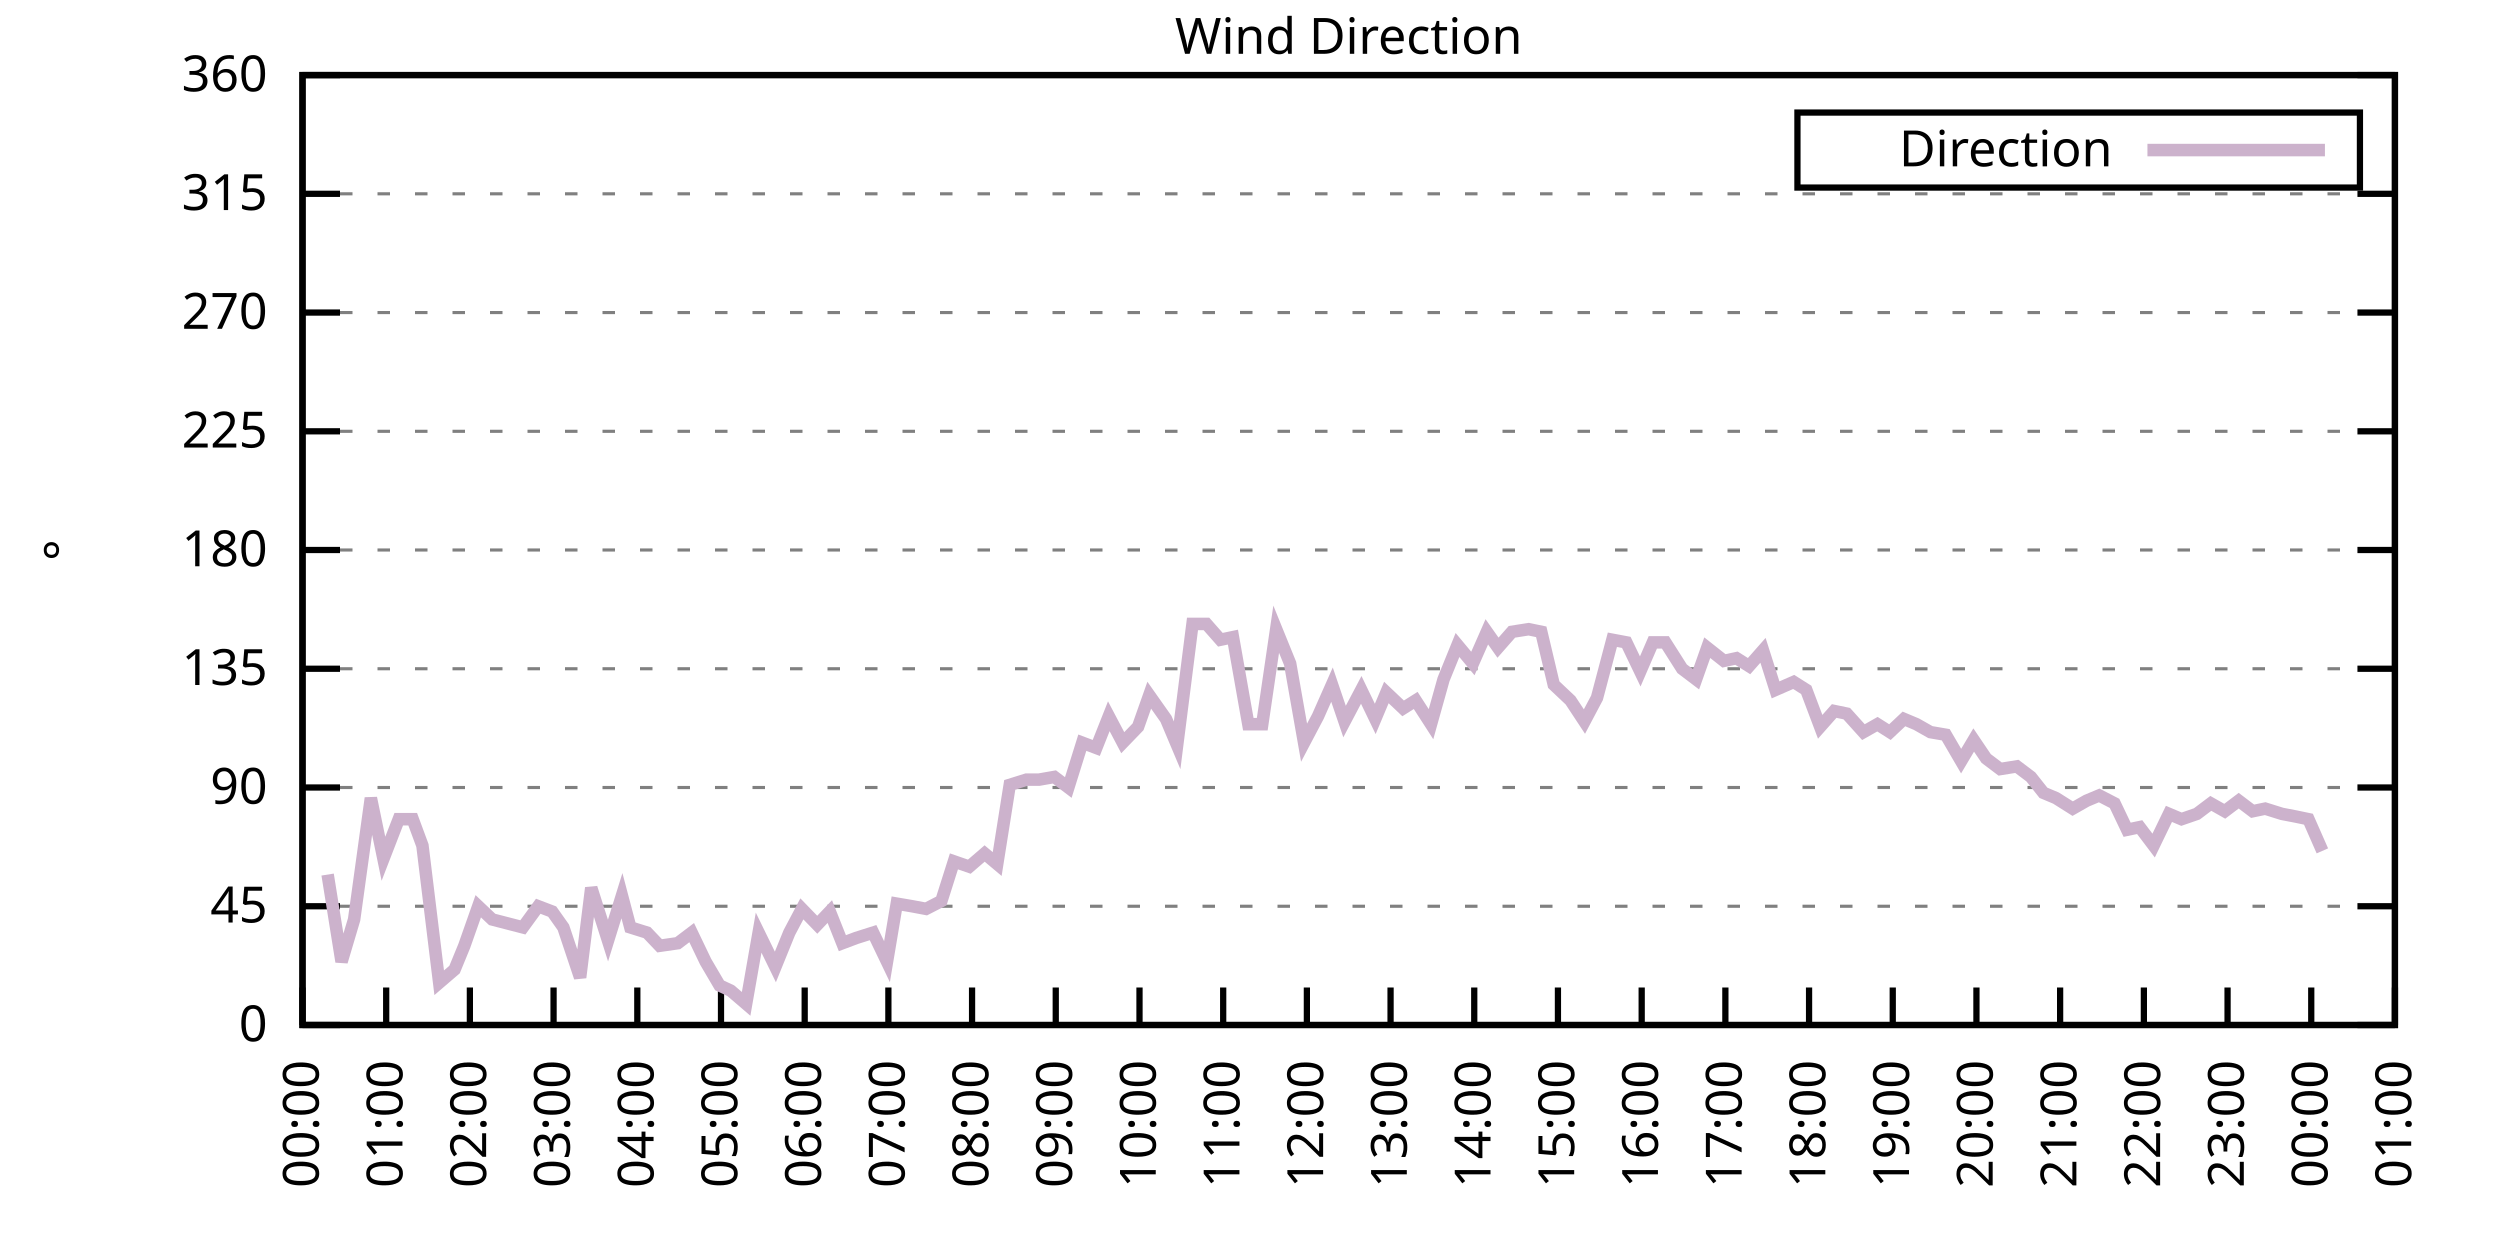
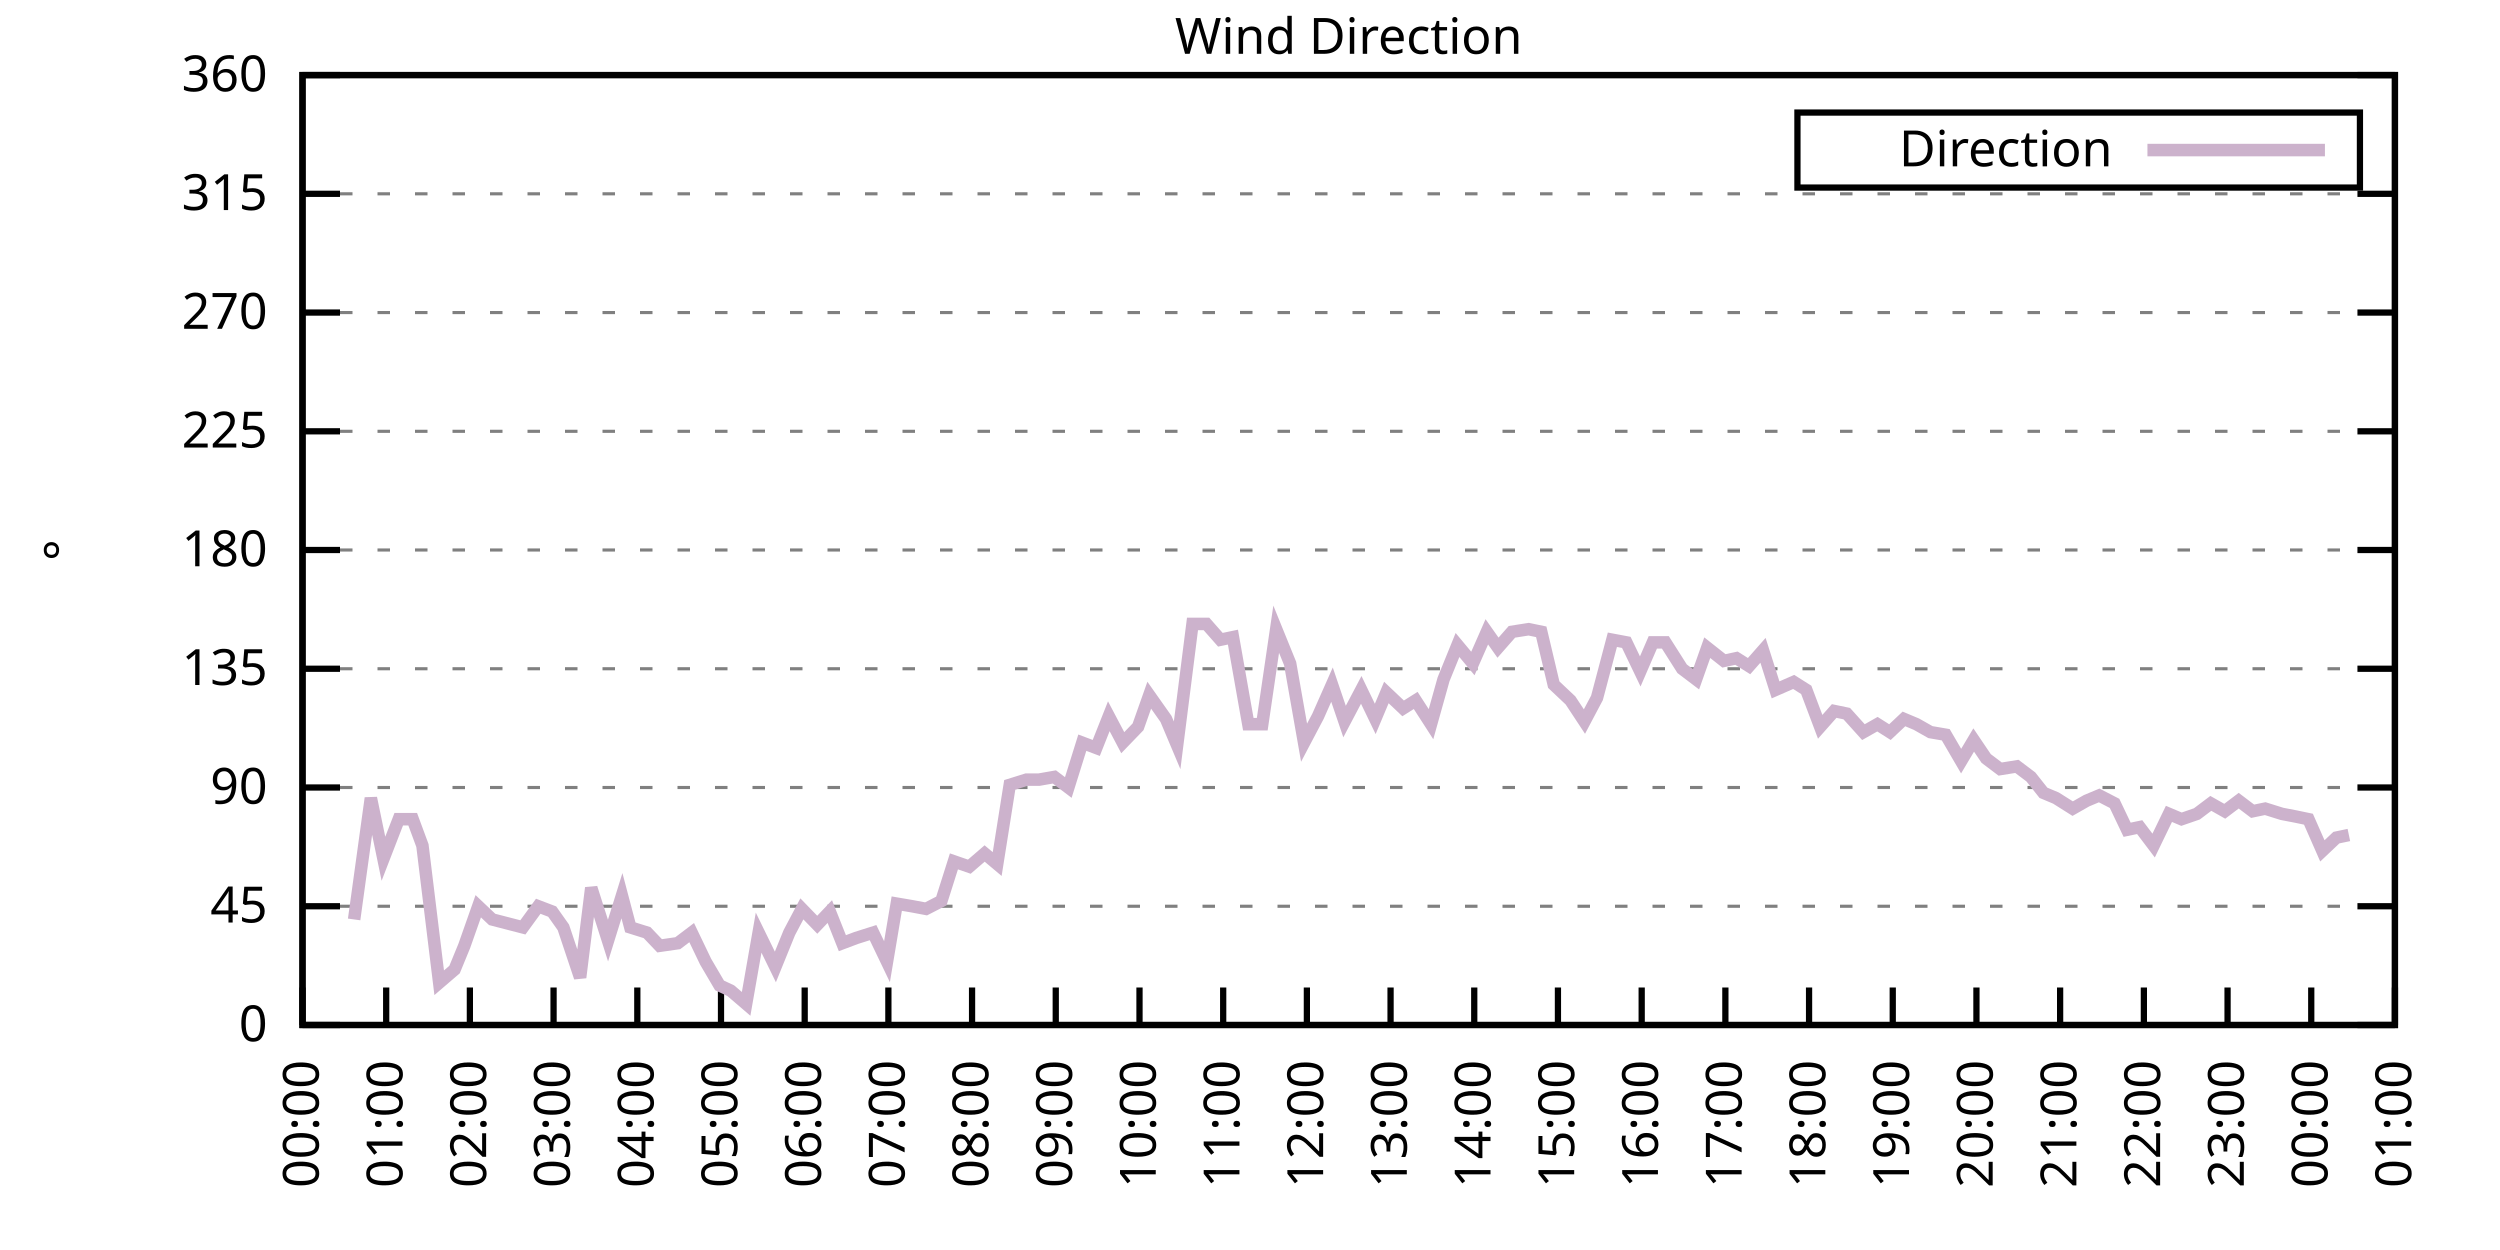
<svg xmlns="http://www.w3.org/2000/svg" xmlns:xlink="http://www.w3.org/1999/xlink" width="400" height="200" viewBox="0 0 400 200">
  <g id="gnuplot_canvas">
    <rect x="0" y="0" width="400" height="200" fill="none" />
    <defs>
      <circle id="gpDot" r="0.5" stroke-width="0.5" stroke="currentColor" />
      <path id="gpPt0" stroke-width="0.333" stroke="currentColor" d="M-1,0 h2 M0,-1 v2" />
      <path id="gpPt1" stroke-width="0.333" stroke="currentColor" d="M-1,-1 L1,1 M1,-1 L-1,1" />
      <path id="gpPt2" stroke-width="0.333" stroke="currentColor" d="M-1,0 L1,0 M0,-1 L0,1 M-1,-1 L1,1 M-1,1 L1,-1" />
      <rect id="gpPt3" stroke-width="0.333" stroke="currentColor" x="-1" y="-1" width="2" height="2" />
      <rect id="gpPt4" stroke-width="0.333" stroke="currentColor" fill="currentColor" x="-1" y="-1" width="2" height="2" />
      <circle id="gpPt5" stroke-width="0.333" stroke="currentColor" cx="0" cy="0" r="1" />
      <use xlink:href="#gpPt5" id="gpPt6" fill="currentColor" stroke="none" />
      <path id="gpPt7" stroke-width="0.333" stroke="currentColor" d="M0,-1.33 L-1.33,0.67 L1.33,0.67 z" />
      <use xlink:href="#gpPt7" id="gpPt8" fill="currentColor" stroke="none" />
      <use xlink:href="#gpPt7" id="gpPt9" stroke="currentColor" transform="rotate(180)" />
      <use xlink:href="#gpPt9" id="gpPt10" fill="currentColor" stroke="none" />
      <use xlink:href="#gpPt3" id="gpPt11" stroke="currentColor" transform="rotate(45)" />
      <use xlink:href="#gpPt11" id="gpPt12" fill="currentColor" stroke="none" />
      <path id="gpPt13" stroke-width="0.333" stroke="currentColor" d="M0,1.330 L1.265,0.411 L0.782,-1.067 L-0.782,-1.076 L-1.265,0.411 z" />
      <use xlink:href="#gpPt13" id="gpPt14" fill="currentColor" stroke="none" />
      <filter id="textbox" filterUnits="objectBoundingBox" x="0" y="0" height="1" width="1">
        <feFlood flood-color="white" flood-opacity="1" result="bgnd" />
        <feComposite in="SourceGraphic" in2="bgnd" operator="atop" />
      </filter>
      <filter id="greybox" filterUnits="objectBoundingBox" x="0" y="0" height="1" width="1">
        <feFlood flood-color="lightgrey" flood-opacity="1" result="grey" />
        <feComposite in="SourceGraphic" in2="grey" operator="atop" />
      </filter>
    </defs>
    <g fill="none" color="white" stroke="currentColor" stroke-width="1.00" stroke-linecap="butt" stroke-linejoin="miter">
</g>
    <g fill="none" color="black" stroke="currentColor" stroke-width="1.00" stroke-linecap="butt" stroke-linejoin="miter">
      <g stroke="none" shape-rendering="crispEdges">
        <polygon fill="rgb(255, 255, 255)" points="48.40,164.00 383.18,164.00 383.18,12.02 48.40,12.02 " />
      </g>
    </g>
    <g fill="none" color="black" stroke="currentColor" stroke-width="1.00" stroke-linecap="butt" stroke-linejoin="miter">
</g>
    <g fill="none" color="black" stroke="black" stroke-width="0.50" stroke-linecap="butt" stroke-linejoin="miter">
</g>
    <g fill="none" color="gray" stroke="currentColor" stroke-width="0.50" stroke-linecap="butt" stroke-linejoin="miter">
      <path stroke="gray" stroke-dasharray="2,4" class="gridline" d="M48.40,164.00 L383.19,164.00  " />
    </g>
    <g fill="none" color="gray" stroke="gray" stroke-width="1.00" stroke-linecap="butt" stroke-linejoin="miter">
</g>
    <g fill="none" color="black" stroke="currentColor" stroke-width="1.00" stroke-linecap="butt" stroke-linejoin="miter">
      <path stroke="black" d="M48.40,164.00 L54.40,164.00 M383.19,164.00 L377.19,164.00  " />
      <g transform="translate(42.80,166.60)" stroke="none" fill="black" font-family="Sans" font-size="8.00" text-anchor="end">
        <text>
          <tspan font-family="Sans"> 0</tspan>
        </text>
      </g>
    </g>
    <g fill="none" color="black" stroke="currentColor" stroke-width="1.00" stroke-linecap="butt" stroke-linejoin="miter">
</g>
    <g fill="none" color="black" stroke="black" stroke-width="0.50" stroke-linecap="butt" stroke-linejoin="miter">
</g>
    <g fill="none" color="gray" stroke="currentColor" stroke-width="0.50" stroke-linecap="butt" stroke-linejoin="miter">
      <path stroke="gray" stroke-dasharray="2,4" class="gridline" d="M48.40,145.00 L383.19,145.00  " />
    </g>
    <g fill="none" color="gray" stroke="gray" stroke-width="1.00" stroke-linecap="butt" stroke-linejoin="miter">
</g>
    <g fill="none" color="black" stroke="currentColor" stroke-width="1.00" stroke-linecap="butt" stroke-linejoin="miter">
      <path stroke="black" d="M48.40,145.00 L54.40,145.00 M383.19,145.00 L377.19,145.00  " />
      <g transform="translate(42.80,147.60)" stroke="none" fill="black" font-family="Sans" font-size="8.00" text-anchor="end">
        <text>
          <tspan font-family="Sans"> 45</tspan>
        </text>
      </g>
    </g>
    <g fill="none" color="black" stroke="currentColor" stroke-width="1.00" stroke-linecap="butt" stroke-linejoin="miter">
</g>
    <g fill="none" color="black" stroke="black" stroke-width="0.50" stroke-linecap="butt" stroke-linejoin="miter">
</g>
    <g fill="none" color="gray" stroke="currentColor" stroke-width="0.50" stroke-linecap="butt" stroke-linejoin="miter">
      <path stroke="gray" stroke-dasharray="2,4" class="gridline" d="M48.40,126.00 L383.19,126.00  " />
    </g>
    <g fill="none" color="gray" stroke="gray" stroke-width="1.00" stroke-linecap="butt" stroke-linejoin="miter">
</g>
    <g fill="none" color="black" stroke="currentColor" stroke-width="1.00" stroke-linecap="butt" stroke-linejoin="miter">
      <path stroke="black" d="M48.40,126.00 L54.40,126.00 M383.19,126.00 L377.19,126.00  " />
      <g transform="translate(42.80,128.60)" stroke="none" fill="black" font-family="Sans" font-size="8.00" text-anchor="end">
        <text>
          <tspan font-family="Sans"> 90</tspan>
        </text>
      </g>
    </g>
    <g fill="none" color="black" stroke="currentColor" stroke-width="1.00" stroke-linecap="butt" stroke-linejoin="miter">
</g>
    <g fill="none" color="black" stroke="black" stroke-width="0.50" stroke-linecap="butt" stroke-linejoin="miter">
</g>
    <g fill="none" color="gray" stroke="currentColor" stroke-width="0.50" stroke-linecap="butt" stroke-linejoin="miter">
      <path stroke="gray" stroke-dasharray="2,4" class="gridline" d="M48.40,107.00 L383.19,107.00  " />
    </g>
    <g fill="none" color="gray" stroke="gray" stroke-width="1.00" stroke-linecap="butt" stroke-linejoin="miter">
</g>
    <g fill="none" color="black" stroke="currentColor" stroke-width="1.00" stroke-linecap="butt" stroke-linejoin="miter">
      <path stroke="black" d="M48.40,107.00 L54.40,107.00 M383.19,107.00 L377.19,107.00  " />
      <g transform="translate(42.80,109.60)" stroke="none" fill="black" font-family="Sans" font-size="8.00" text-anchor="end">
        <text>
          <tspan font-family="Sans"> 135</tspan>
        </text>
      </g>
    </g>
    <g fill="none" color="black" stroke="currentColor" stroke-width="1.00" stroke-linecap="butt" stroke-linejoin="miter">
</g>
    <g fill="none" color="black" stroke="black" stroke-width="0.50" stroke-linecap="butt" stroke-linejoin="miter">
</g>
    <g fill="none" color="gray" stroke="currentColor" stroke-width="0.50" stroke-linecap="butt" stroke-linejoin="miter">
      <path stroke="gray" stroke-dasharray="2,4" class="gridline" d="M48.40,88.00 L383.19,88.00  " />
    </g>
    <g fill="none" color="gray" stroke="gray" stroke-width="1.00" stroke-linecap="butt" stroke-linejoin="miter">
</g>
    <g fill="none" color="black" stroke="currentColor" stroke-width="1.00" stroke-linecap="butt" stroke-linejoin="miter">
      <path stroke="black" d="M48.40,88.00 L54.40,88.00 M383.19,88.00 L377.19,88.00  " />
      <g transform="translate(42.80,90.60)" stroke="none" fill="black" font-family="Sans" font-size="8.00" text-anchor="end">
        <text>
          <tspan font-family="Sans"> 180</tspan>
        </text>
      </g>
    </g>
    <g fill="none" color="black" stroke="currentColor" stroke-width="1.00" stroke-linecap="butt" stroke-linejoin="miter">
</g>
    <g fill="none" color="black" stroke="black" stroke-width="0.50" stroke-linecap="butt" stroke-linejoin="miter">
</g>
    <g fill="none" color="gray" stroke="currentColor" stroke-width="0.50" stroke-linecap="butt" stroke-linejoin="miter">
      <path stroke="gray" stroke-dasharray="2,4" class="gridline" d="M48.40,69.01 L383.19,69.01  " />
    </g>
    <g fill="none" color="gray" stroke="gray" stroke-width="1.00" stroke-linecap="butt" stroke-linejoin="miter">
</g>
    <g fill="none" color="black" stroke="currentColor" stroke-width="1.00" stroke-linecap="butt" stroke-linejoin="miter">
      <path stroke="black" d="M48.40,69.01 L54.40,69.01 M383.19,69.01 L377.19,69.01  " />
      <g transform="translate(42.80,71.61)" stroke="none" fill="black" font-family="Sans" font-size="8.00" text-anchor="end">
        <text>
          <tspan font-family="Sans"> 225</tspan>
        </text>
      </g>
    </g>
    <g fill="none" color="black" stroke="currentColor" stroke-width="1.00" stroke-linecap="butt" stroke-linejoin="miter">
</g>
    <g fill="none" color="black" stroke="black" stroke-width="0.50" stroke-linecap="butt" stroke-linejoin="miter">
</g>
    <g fill="none" color="gray" stroke="currentColor" stroke-width="0.50" stroke-linecap="butt" stroke-linejoin="miter">
      <path stroke="gray" stroke-dasharray="2,4" class="gridline" d="M48.40,50.01 L383.19,50.01  " />
    </g>
    <g fill="none" color="gray" stroke="gray" stroke-width="1.00" stroke-linecap="butt" stroke-linejoin="miter">
</g>
    <g fill="none" color="black" stroke="currentColor" stroke-width="1.00" stroke-linecap="butt" stroke-linejoin="miter">
      <path stroke="black" d="M48.40,50.01 L54.40,50.01 M383.19,50.01 L377.19,50.01  " />
      <g transform="translate(42.80,52.61)" stroke="none" fill="black" font-family="Sans" font-size="8.00" text-anchor="end">
        <text>
          <tspan font-family="Sans"> 270</tspan>
        </text>
      </g>
    </g>
    <g fill="none" color="black" stroke="currentColor" stroke-width="1.00" stroke-linecap="butt" stroke-linejoin="miter">
</g>
    <g fill="none" color="black" stroke="black" stroke-width="0.50" stroke-linecap="butt" stroke-linejoin="miter">
</g>
    <g fill="none" color="gray" stroke="currentColor" stroke-width="0.50" stroke-linecap="butt" stroke-linejoin="miter">
      <path stroke="gray" stroke-dasharray="2,4" class="gridline" d="M48.40,31.01 L383.19,31.01  " />
    </g>
    <g fill="none" color="gray" stroke="gray" stroke-width="1.00" stroke-linecap="butt" stroke-linejoin="miter">
</g>
    <g fill="none" color="black" stroke="currentColor" stroke-width="1.00" stroke-linecap="butt" stroke-linejoin="miter">
      <path stroke="black" d="M48.40,31.01 L54.40,31.01 M383.19,31.01 L377.19,31.01  " />
      <g transform="translate(42.80,33.61)" stroke="none" fill="black" font-family="Sans" font-size="8.00" text-anchor="end">
        <text>
          <tspan font-family="Sans"> 315</tspan>
        </text>
      </g>
    </g>
    <g fill="none" color="black" stroke="currentColor" stroke-width="1.00" stroke-linecap="butt" stroke-linejoin="miter">
</g>
    <g fill="none" color="black" stroke="black" stroke-width="0.50" stroke-linecap="butt" stroke-linejoin="miter">
</g>
    <g fill="none" color="gray" stroke="currentColor" stroke-width="0.50" stroke-linecap="butt" stroke-linejoin="miter">
      <path stroke="gray" stroke-dasharray="2,4" class="gridline" d="M48.40,12.01 L383.19,12.01  " />
    </g>
    <g fill="none" color="gray" stroke="gray" stroke-width="1.00" stroke-linecap="butt" stroke-linejoin="miter">
</g>
    <g fill="none" color="black" stroke="currentColor" stroke-width="1.00" stroke-linecap="butt" stroke-linejoin="miter">
      <path stroke="black" d="M48.40,12.01 L54.40,12.01 M383.19,12.01 L377.19,12.01  " />
      <g transform="translate(42.80,14.61)" stroke="none" fill="black" font-family="Sans" font-size="8.00" text-anchor="end">
        <text>
          <tspan font-family="Sans"> 360</tspan>
        </text>
      </g>
    </g>
    <g fill="none" color="black" stroke="currentColor" stroke-width="1.00" stroke-linecap="butt" stroke-linejoin="miter">
      <path stroke="black" d="M48.40,164.00 L48.40,158.00  " />
      <g transform="translate(51.00,169.60) rotate(270.00)" stroke="none" fill="black" font-family="Sans" font-size="8.00" text-anchor="end">
        <text>
          <tspan font-family="Sans">00:00</tspan>
        </text>
      </g>
    </g>
    <g fill="none" color="black" stroke="currentColor" stroke-width="1.00" stroke-linecap="butt" stroke-linejoin="miter">
      <path stroke="black" d="M61.79,164.00 L61.79,158.00  " />
      <g transform="translate(64.39,169.60) rotate(270.00)" stroke="none" fill="black" font-family="Sans" font-size="8.00" text-anchor="end">
        <text>
          <tspan font-family="Sans">01:00</tspan>
        </text>
      </g>
    </g>
    <g fill="none" color="black" stroke="currentColor" stroke-width="1.00" stroke-linecap="butt" stroke-linejoin="miter">
      <path stroke="black" d="M75.18,164.00 L75.18,158.00  " />
      <g transform="translate(77.78,169.60) rotate(270.00)" stroke="none" fill="black" font-family="Sans" font-size="8.00" text-anchor="end">
        <text>
          <tspan font-family="Sans">02:00</tspan>
        </text>
      </g>
    </g>
    <g fill="none" color="black" stroke="currentColor" stroke-width="1.00" stroke-linecap="butt" stroke-linejoin="miter">
      <path stroke="black" d="M88.57,164.00 L88.57,158.00  " />
      <g transform="translate(91.17,169.60) rotate(270.00)" stroke="none" fill="black" font-family="Sans" font-size="8.00" text-anchor="end">
        <text>
          <tspan font-family="Sans">03:00</tspan>
        </text>
      </g>
    </g>
    <g fill="none" color="black" stroke="currentColor" stroke-width="1.00" stroke-linecap="butt" stroke-linejoin="miter">
      <path stroke="black" d="M101.97,164.00 L101.97,158.00  " />
      <g transform="translate(104.57,169.60) rotate(270.00)" stroke="none" fill="black" font-family="Sans" font-size="8.00" text-anchor="end">
        <text>
          <tspan font-family="Sans">04:00</tspan>
        </text>
      </g>
    </g>
    <g fill="none" color="black" stroke="currentColor" stroke-width="1.00" stroke-linecap="butt" stroke-linejoin="miter">
      <path stroke="black" d="M115.36,164.00 L115.36,158.00  " />
      <g transform="translate(117.96,169.60) rotate(270.00)" stroke="none" fill="black" font-family="Sans" font-size="8.00" text-anchor="end">
        <text>
          <tspan font-family="Sans">05:00</tspan>
        </text>
      </g>
    </g>
    <g fill="none" color="black" stroke="currentColor" stroke-width="1.00" stroke-linecap="butt" stroke-linejoin="miter">
      <path stroke="black" d="M128.75,164.00 L128.75,158.00  " />
      <g transform="translate(131.35,169.60) rotate(270.00)" stroke="none" fill="black" font-family="Sans" font-size="8.00" text-anchor="end">
        <text>
          <tspan font-family="Sans">06:00</tspan>
        </text>
      </g>
    </g>
    <g fill="none" color="black" stroke="currentColor" stroke-width="1.00" stroke-linecap="butt" stroke-linejoin="miter">
      <path stroke="black" d="M142.14,164.00 L142.14,158.00  " />
      <g transform="translate(144.74,169.60) rotate(270.00)" stroke="none" fill="black" font-family="Sans" font-size="8.00" text-anchor="end">
        <text>
          <tspan font-family="Sans">07:00</tspan>
        </text>
      </g>
    </g>
    <g fill="none" color="black" stroke="currentColor" stroke-width="1.00" stroke-linecap="butt" stroke-linejoin="miter">
      <path stroke="black" d="M155.53,164.00 L155.53,158.00  " />
      <g transform="translate(158.13,169.60) rotate(270.00)" stroke="none" fill="black" font-family="Sans" font-size="8.00" text-anchor="end">
        <text>
          <tspan font-family="Sans">08:00</tspan>
        </text>
      </g>
    </g>
    <g fill="none" color="black" stroke="currentColor" stroke-width="1.00" stroke-linecap="butt" stroke-linejoin="miter">
      <path stroke="black" d="M168.92,164.00 L168.92,158.00  " />
      <g transform="translate(171.52,169.60) rotate(270.00)" stroke="none" fill="black" font-family="Sans" font-size="8.00" text-anchor="end">
        <text>
          <tspan font-family="Sans">09:00</tspan>
        </text>
      </g>
    </g>
    <g fill="none" color="black" stroke="currentColor" stroke-width="1.00" stroke-linecap="butt" stroke-linejoin="miter">
      <path stroke="black" d="M182.32,164.00 L182.32,158.00  " />
      <g transform="translate(184.92,169.60) rotate(270.00)" stroke="none" fill="black" font-family="Sans" font-size="8.00" text-anchor="end">
        <text>
          <tspan font-family="Sans">10:00</tspan>
        </text>
      </g>
    </g>
    <g fill="none" color="black" stroke="currentColor" stroke-width="1.00" stroke-linecap="butt" stroke-linejoin="miter">
      <path stroke="black" d="M195.71,164.00 L195.71,158.00  " />
      <g transform="translate(198.31,169.60) rotate(270.00)" stroke="none" fill="black" font-family="Sans" font-size="8.00" text-anchor="end">
        <text>
          <tspan font-family="Sans">11:00</tspan>
        </text>
      </g>
    </g>
    <g fill="none" color="black" stroke="currentColor" stroke-width="1.00" stroke-linecap="butt" stroke-linejoin="miter">
      <path stroke="black" d="M209.10,164.00 L209.10,158.00  " />
      <g transform="translate(211.70,169.60) rotate(270.00)" stroke="none" fill="black" font-family="Sans" font-size="8.00" text-anchor="end">
        <text>
          <tspan font-family="Sans">12:00</tspan>
        </text>
      </g>
    </g>
    <g fill="none" color="black" stroke="currentColor" stroke-width="1.00" stroke-linecap="butt" stroke-linejoin="miter">
      <path stroke="black" d="M222.49,164.00 L222.49,158.00  " />
      <g transform="translate(225.09,169.60) rotate(270.00)" stroke="none" fill="black" font-family="Sans" font-size="8.00" text-anchor="end">
        <text>
          <tspan font-family="Sans">13:00</tspan>
        </text>
      </g>
    </g>
    <g fill="none" color="black" stroke="currentColor" stroke-width="1.00" stroke-linecap="butt" stroke-linejoin="miter">
      <path stroke="black" d="M235.88,164.00 L235.88,158.00  " />
      <g transform="translate(238.48,169.60) rotate(270.00)" stroke="none" fill="black" font-family="Sans" font-size="8.00" text-anchor="end">
        <text>
          <tspan font-family="Sans">14:00</tspan>
        </text>
      </g>
    </g>
    <g fill="none" color="black" stroke="currentColor" stroke-width="1.00" stroke-linecap="butt" stroke-linejoin="miter">
      <path stroke="black" d="M249.27,164.00 L249.27,158.00  " />
      <g transform="translate(251.87,169.60) rotate(270.00)" stroke="none" fill="black" font-family="Sans" font-size="8.00" text-anchor="end">
        <text>
          <tspan font-family="Sans">15:00</tspan>
        </text>
      </g>
    </g>
    <g fill="none" color="black" stroke="currentColor" stroke-width="1.00" stroke-linecap="butt" stroke-linejoin="miter">
      <path stroke="black" d="M262.67,164.00 L262.67,158.00  " />
      <g transform="translate(265.27,169.60) rotate(270.00)" stroke="none" fill="black" font-family="Sans" font-size="8.00" text-anchor="end">
        <text>
          <tspan font-family="Sans">16:00</tspan>
        </text>
      </g>
    </g>
    <g fill="none" color="black" stroke="currentColor" stroke-width="1.00" stroke-linecap="butt" stroke-linejoin="miter">
      <path stroke="black" d="M276.06,164.00 L276.06,158.00  " />
      <g transform="translate(278.66,169.60) rotate(270.00)" stroke="none" fill="black" font-family="Sans" font-size="8.00" text-anchor="end">
        <text>
          <tspan font-family="Sans">17:00</tspan>
        </text>
      </g>
    </g>
    <g fill="none" color="black" stroke="currentColor" stroke-width="1.00" stroke-linecap="butt" stroke-linejoin="miter">
      <path stroke="black" d="M289.45,164.00 L289.45,158.00  " />
      <g transform="translate(292.05,169.60) rotate(270.00)" stroke="none" fill="black" font-family="Sans" font-size="8.00" text-anchor="end">
        <text>
          <tspan font-family="Sans">18:00</tspan>
        </text>
      </g>
    </g>
    <g fill="none" color="black" stroke="currentColor" stroke-width="1.00" stroke-linecap="butt" stroke-linejoin="miter">
      <path stroke="black" d="M302.84,164.00 L302.84,158.00  " />
      <g transform="translate(305.44,169.60) rotate(270.00)" stroke="none" fill="black" font-family="Sans" font-size="8.00" text-anchor="end">
        <text>
          <tspan font-family="Sans">19:00</tspan>
        </text>
      </g>
    </g>
    <g fill="none" color="black" stroke="currentColor" stroke-width="1.00" stroke-linecap="butt" stroke-linejoin="miter">
      <path stroke="black" d="M316.23,164.00 L316.23,158.00  " />
      <g transform="translate(318.83,169.60) rotate(270.00)" stroke="none" fill="black" font-family="Sans" font-size="8.00" text-anchor="end">
        <text>
          <tspan font-family="Sans">20:00</tspan>
        </text>
      </g>
    </g>
    <g fill="none" color="black" stroke="currentColor" stroke-width="1.00" stroke-linecap="butt" stroke-linejoin="miter">
      <path stroke="black" d="M329.62,164.00 L329.62,158.00  " />
      <g transform="translate(332.22,169.60) rotate(270.00)" stroke="none" fill="black" font-family="Sans" font-size="8.00" text-anchor="end">
        <text>
          <tspan font-family="Sans">21:00</tspan>
        </text>
      </g>
    </g>
    <g fill="none" color="black" stroke="currentColor" stroke-width="1.00" stroke-linecap="butt" stroke-linejoin="miter">
      <path stroke="black" d="M343.02,164.00 L343.02,158.00  " />
      <g transform="translate(345.62,169.60) rotate(270.00)" stroke="none" fill="black" font-family="Sans" font-size="8.00" text-anchor="end">
        <text>
          <tspan font-family="Sans">22:00</tspan>
        </text>
      </g>
    </g>
    <g fill="none" color="black" stroke="currentColor" stroke-width="1.00" stroke-linecap="butt" stroke-linejoin="miter">
      <path stroke="black" d="M356.41,164.00 L356.41,158.00  " />
      <g transform="translate(359.01,169.60) rotate(270.00)" stroke="none" fill="black" font-family="Sans" font-size="8.00" text-anchor="end">
        <text>
          <tspan font-family="Sans">23:00</tspan>
        </text>
      </g>
    </g>
    <g fill="none" color="black" stroke="currentColor" stroke-width="1.00" stroke-linecap="butt" stroke-linejoin="miter">
      <path stroke="black" d="M369.80,164.00 L369.80,158.00  " />
      <g transform="translate(372.40,169.60) rotate(270.00)" stroke="none" fill="black" font-family="Sans" font-size="8.00" text-anchor="end">
        <text>
          <tspan font-family="Sans">00:00</tspan>
        </text>
      </g>
    </g>
    <g fill="none" color="black" stroke="currentColor" stroke-width="1.00" stroke-linecap="butt" stroke-linejoin="miter">
      <path stroke="black" d="M383.19,164.00 L383.19,158.00  " />
      <g transform="translate(385.79,169.60) rotate(270.00)" stroke="none" fill="black" font-family="Sans" font-size="8.00" text-anchor="end">
        <text>
          <tspan font-family="Sans">01:00</tspan>
        </text>
      </g>
    </g>
    <g fill="none" color="black" stroke="currentColor" stroke-width="1.00" stroke-linecap="butt" stroke-linejoin="miter">
</g>
    <g fill="none" color="black" stroke="currentColor" stroke-width="1.00" stroke-linecap="butt" stroke-linejoin="miter">
      <path stroke="black" d="M48.40,12.01 L48.40,164.00 L383.19,164.00 L383.19,12.01 L48.40,12.01 Z  " />
    </g>
    <g fill="none" color="black" stroke="currentColor" stroke-width="1.00" stroke-linecap="butt" stroke-linejoin="miter">
</g>
    <g fill="none" color="black" stroke="currentColor" stroke-width="1.00" stroke-linecap="butt" stroke-linejoin="miter">
      <path stroke="black" d="M287.59,30.01 L287.59,18.01 L377.59,18.01 L377.59,30.01 L287.59,30.01 Z  " />
    </g>
    <g id="Wind_direction_plot_1">
      <g fill="none" color="white" stroke="black" stroke-width="2.00" stroke-linecap="butt" stroke-linejoin="miter">
</g>
      <g fill="none" color="black" stroke="currentColor" stroke-width="2.00" stroke-linecap="butt" stroke-linejoin="miter">
        <g transform="translate(337.99,26.61)" stroke="none" fill="black" font-family="Sans" font-size="8.00" text-anchor="end">
          <text>
            <tspan font-family="Sans">Direction</tspan>
          </text>
        </g>
      </g>
      <g fill="none" color="black" stroke="currentColor" stroke-width="2.00" stroke-linecap="butt" stroke-linejoin="miter">
-         <path stroke="rgb(204, 178, 204)" d="M343.59,24.01 L371.99,24.01 M52.42,139.93 L54.65,153.87 L56.66,147.11 L59.34,127.69 L61.35,137.40 L63.80,131.07   L66.03,131.07 L67.59,135.29 L70.27,157.24 L72.73,155.13 L74.29,151.33 L76.52,145.00 L78.75,147.11 L83.66,148.38   L86.12,145.00 L88.35,145.85 L90.14,148.38 L92.82,156.40 L94.60,142.05 L97.28,150.49 L99.51,143.31 L100.85,148.38   L103.53,149.22 L105.54,151.33 L108.44,150.91 L110.67,149.22 L112.90,153.87 L115.13,157.67 L116.92,158.51 L119.38,160.62   L121.38,149.22 L124.06,154.71 L126.29,149.22 L128.30,145.42 L130.76,147.96 L132.77,145.85 L134.78,150.91 L137.01,150.07   L139.69,149.22 L141.92,153.87 L143.48,144.58 L145.94,145.00 L148.17,145.42 L150.62,144.16 L152.63,137.82 L155.09,138.67   L157.54,136.56 L159.55,138.25 L161.56,125.58 L164.24,124.74 L166.25,124.74 L168.70,124.31 L170.93,126.00 L173.17,118.83   L175.40,119.67 L177.41,114.60 L179.64,118.83 L182.09,116.29 L183.88,111.23 L186.56,115.03 L188.34,119.25 L190.80,99.83   L193.03,99.83 L195.26,102.36 L197.27,101.94 L199.73,115.87 L201.96,115.87 L204.19,100.67 L206.42,106.16 L208.65,118.83   L210.88,114.60 L213.12,109.54 L215.13,115.45 L217.80,110.38 L220.04,115.03 L221.82,110.80 L224.50,113.34 L226.51,112.07   L228.96,115.87 L230.97,108.69 L233.20,103.20 L235.66,106.16 L237.89,101.09 L239.68,103.63 L241.91,101.09 L244.59,100.67   L246.60,101.09 L248.60,109.54 L251.28,112.07 L253.51,115.45 L255.52,111.65 L257.98,102.36 L260.21,102.78 L262.44,107.43   L264.45,102.78 L266.46,102.78 L269.14,107.00 L271.37,108.69 L273.16,103.63 L275.83,105.74 L277.84,105.31 L279.85,106.58   L282.08,104.05 L284.09,110.38 L286.99,109.11 L289.00,110.38 L291.23,116.29 L293.47,113.76 L295.48,114.18 L298.15,117.14   L300.39,115.87 L302.39,117.14 L304.63,115.03 L306.63,115.87 L308.87,117.14 L311.32,117.56 L313.78,121.78 L315.79,118.40   L317.79,121.36 L320.03,123.05 L322.70,122.62 L324.94,124.31 L326.95,126.85 L328.95,127.69 L331.63,129.38 L333.86,128.11   L335.87,127.27 L338.33,128.54 L340.34,132.76 L342.35,132.34 L344.58,135.29 L347.03,130.22 L349.04,131.07 L351.50,130.22   L353.73,128.54 L355.96,129.80 L358.19,128.11 L360.42,129.80 L362.43,129.38 L365.11,130.22 L367.34,130.65 L369.35,131.07   L371.58,136.14  " />
+         <path stroke="rgb(204, 178, 204)" d="M343.59,24.01 L371.99,24.01 M56.66,147.11 L59.34,127.69 L61.35,137.40 L63.80,131.07 L66.03,131.07 L67.59,135.29   L70.27,157.24 L72.73,155.13 L74.29,151.33 L76.52,145.00 L78.75,147.11 L83.66,148.38 L86.12,145.00 L88.35,145.85   L90.14,148.38 L92.82,156.40 L94.60,142.05 L97.28,150.49 L99.51,143.31 L100.85,148.38 L103.53,149.22 L105.54,151.33   L108.44,150.91 L110.67,149.22 L112.90,153.87 L115.13,157.67 L116.92,158.51 L119.38,160.62 L121.38,149.22 L124.06,154.71   L126.29,149.22 L128.30,145.42 L130.76,147.96 L132.77,145.85 L134.78,150.91 L137.01,150.07 L139.69,149.22 L141.92,153.87   L143.48,144.58 L145.94,145.00 L148.17,145.42 L150.62,144.16 L152.63,137.82 L155.09,138.67 L157.54,136.56 L159.55,138.25   L161.56,125.58 L164.24,124.74 L166.25,124.74 L168.70,124.31 L170.93,126.00 L173.17,118.83 L175.40,119.67 L177.41,114.60   L179.64,118.83 L182.09,116.29 L183.88,111.23 L186.56,115.03 L188.34,119.25 L190.80,99.83 L193.03,99.83 L195.26,102.36   L197.27,101.94 L199.73,115.87 L201.96,115.87 L204.19,100.67 L206.42,106.16 L208.65,118.83 L210.88,114.60 L213.12,109.54   L215.13,115.45 L217.80,110.38 L220.04,115.03 L221.82,110.80 L224.50,113.34 L226.51,112.07 L228.96,115.87 L230.97,108.69   L233.20,103.20 L235.66,106.16 L237.89,101.09 L239.68,103.63 L241.91,101.09 L244.59,100.67 L246.60,101.09 L248.60,109.54   L251.28,112.07 L253.51,115.45 L255.52,111.65 L257.98,102.36 L260.21,102.78 L262.44,107.43 L264.45,102.78 L266.46,102.78   L269.14,107.00 L271.37,108.69 L273.16,103.63 L275.83,105.74 L277.84,105.31 L279.85,106.58 L282.08,104.05 L284.09,110.38   L286.99,109.11 L289.00,110.38 L291.23,116.29 L293.47,113.76 L295.48,114.18 L298.15,117.14 L300.39,115.87 L302.39,117.14   L304.63,115.03 L306.63,115.87 L308.87,117.14 L311.32,117.56 L313.78,121.78 L315.79,118.40 L317.79,121.36 L320.03,123.05   L322.70,122.62 L324.94,124.31 L326.95,126.85 L328.95,127.69 L331.63,129.38 L333.86,128.11 L335.87,127.27 L338.33,128.54   L340.34,132.76 L342.35,132.34 L344.58,135.29 L347.03,130.22 L349.04,131.07 L351.50,130.22 L353.73,128.54 L355.96,129.80   L358.19,128.11 L360.42,129.80 L362.43,129.38 L365.11,130.22 L367.34,130.65 L369.35,131.07 L371.58,136.14 L373.82,134.02   L375.82,133.60  " />
      </g>
    </g>
    <g fill="none" color="black" stroke="currentColor" stroke-width="2.00" stroke-linecap="butt" stroke-linejoin="miter">
</g>
    <g fill="none" color="black" stroke="black" stroke-width="1.00" stroke-linecap="butt" stroke-linejoin="miter">
</g>
    <g fill="none" color="black" stroke="currentColor" stroke-width="1.00" stroke-linecap="butt" stroke-linejoin="miter">
      <path stroke="black" d="M48.40,12.01 L48.40,164.00 L383.19,164.00 L383.19,12.01 L48.40,12.01 Z  " />
      <g transform="translate(12.80,88.01) rotate(270.00)" stroke="none" fill="black" font-family="Sans" font-size="8.00" text-anchor="middle">
        <text>
          <tspan font-family="Sans">°</tspan>
        </text>
      </g>
    </g>
    <g fill="none" color="black" stroke="currentColor" stroke-width="1.00" stroke-linecap="butt" stroke-linejoin="miter">
</g>
    <g fill="none" color="black" stroke="currentColor" stroke-width="1.00" stroke-linecap="butt" stroke-linejoin="miter">
      <g transform="translate(215.79,8.61)" stroke="none" fill="black" font-family="Sans" font-size="8.00" text-anchor="middle">
        <text>
          <tspan font-family="Sans">Wind Direction</tspan>
        </text>
      </g>
    </g>
    <g fill="none" color="black" stroke="currentColor" stroke-width="1.00" stroke-linecap="butt" stroke-linejoin="miter">
</g>
  </g>
</svg>
